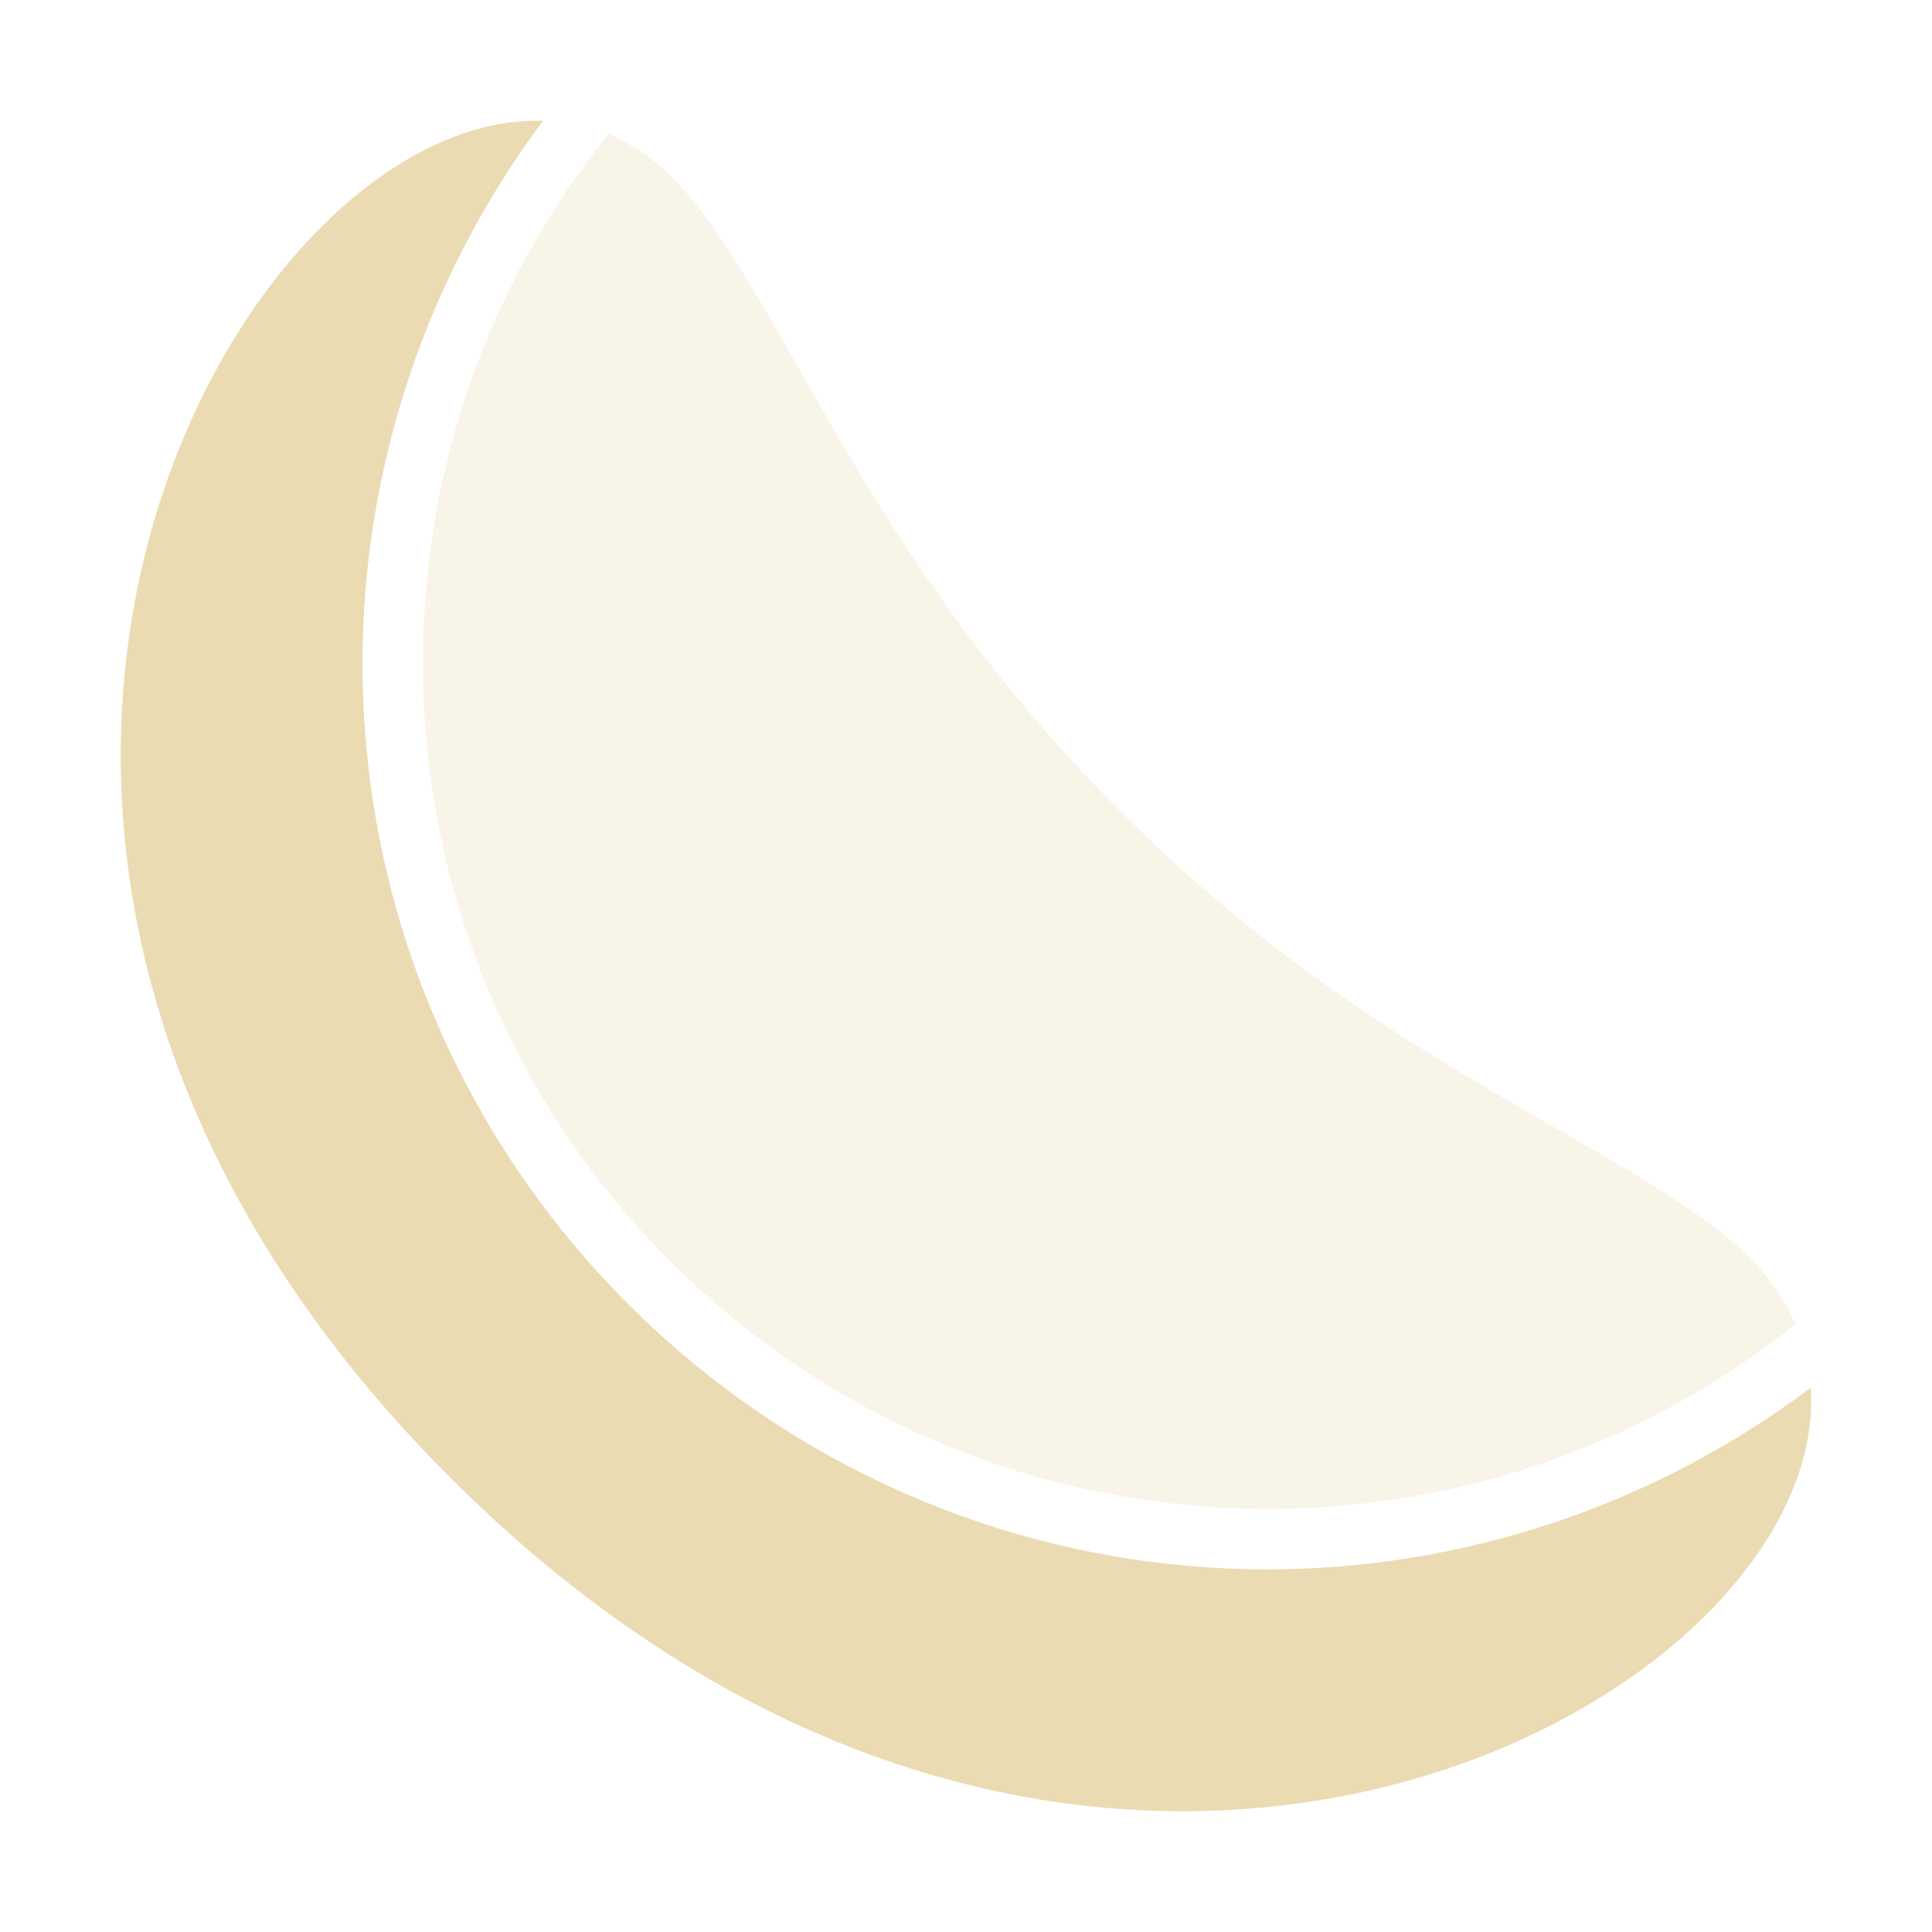
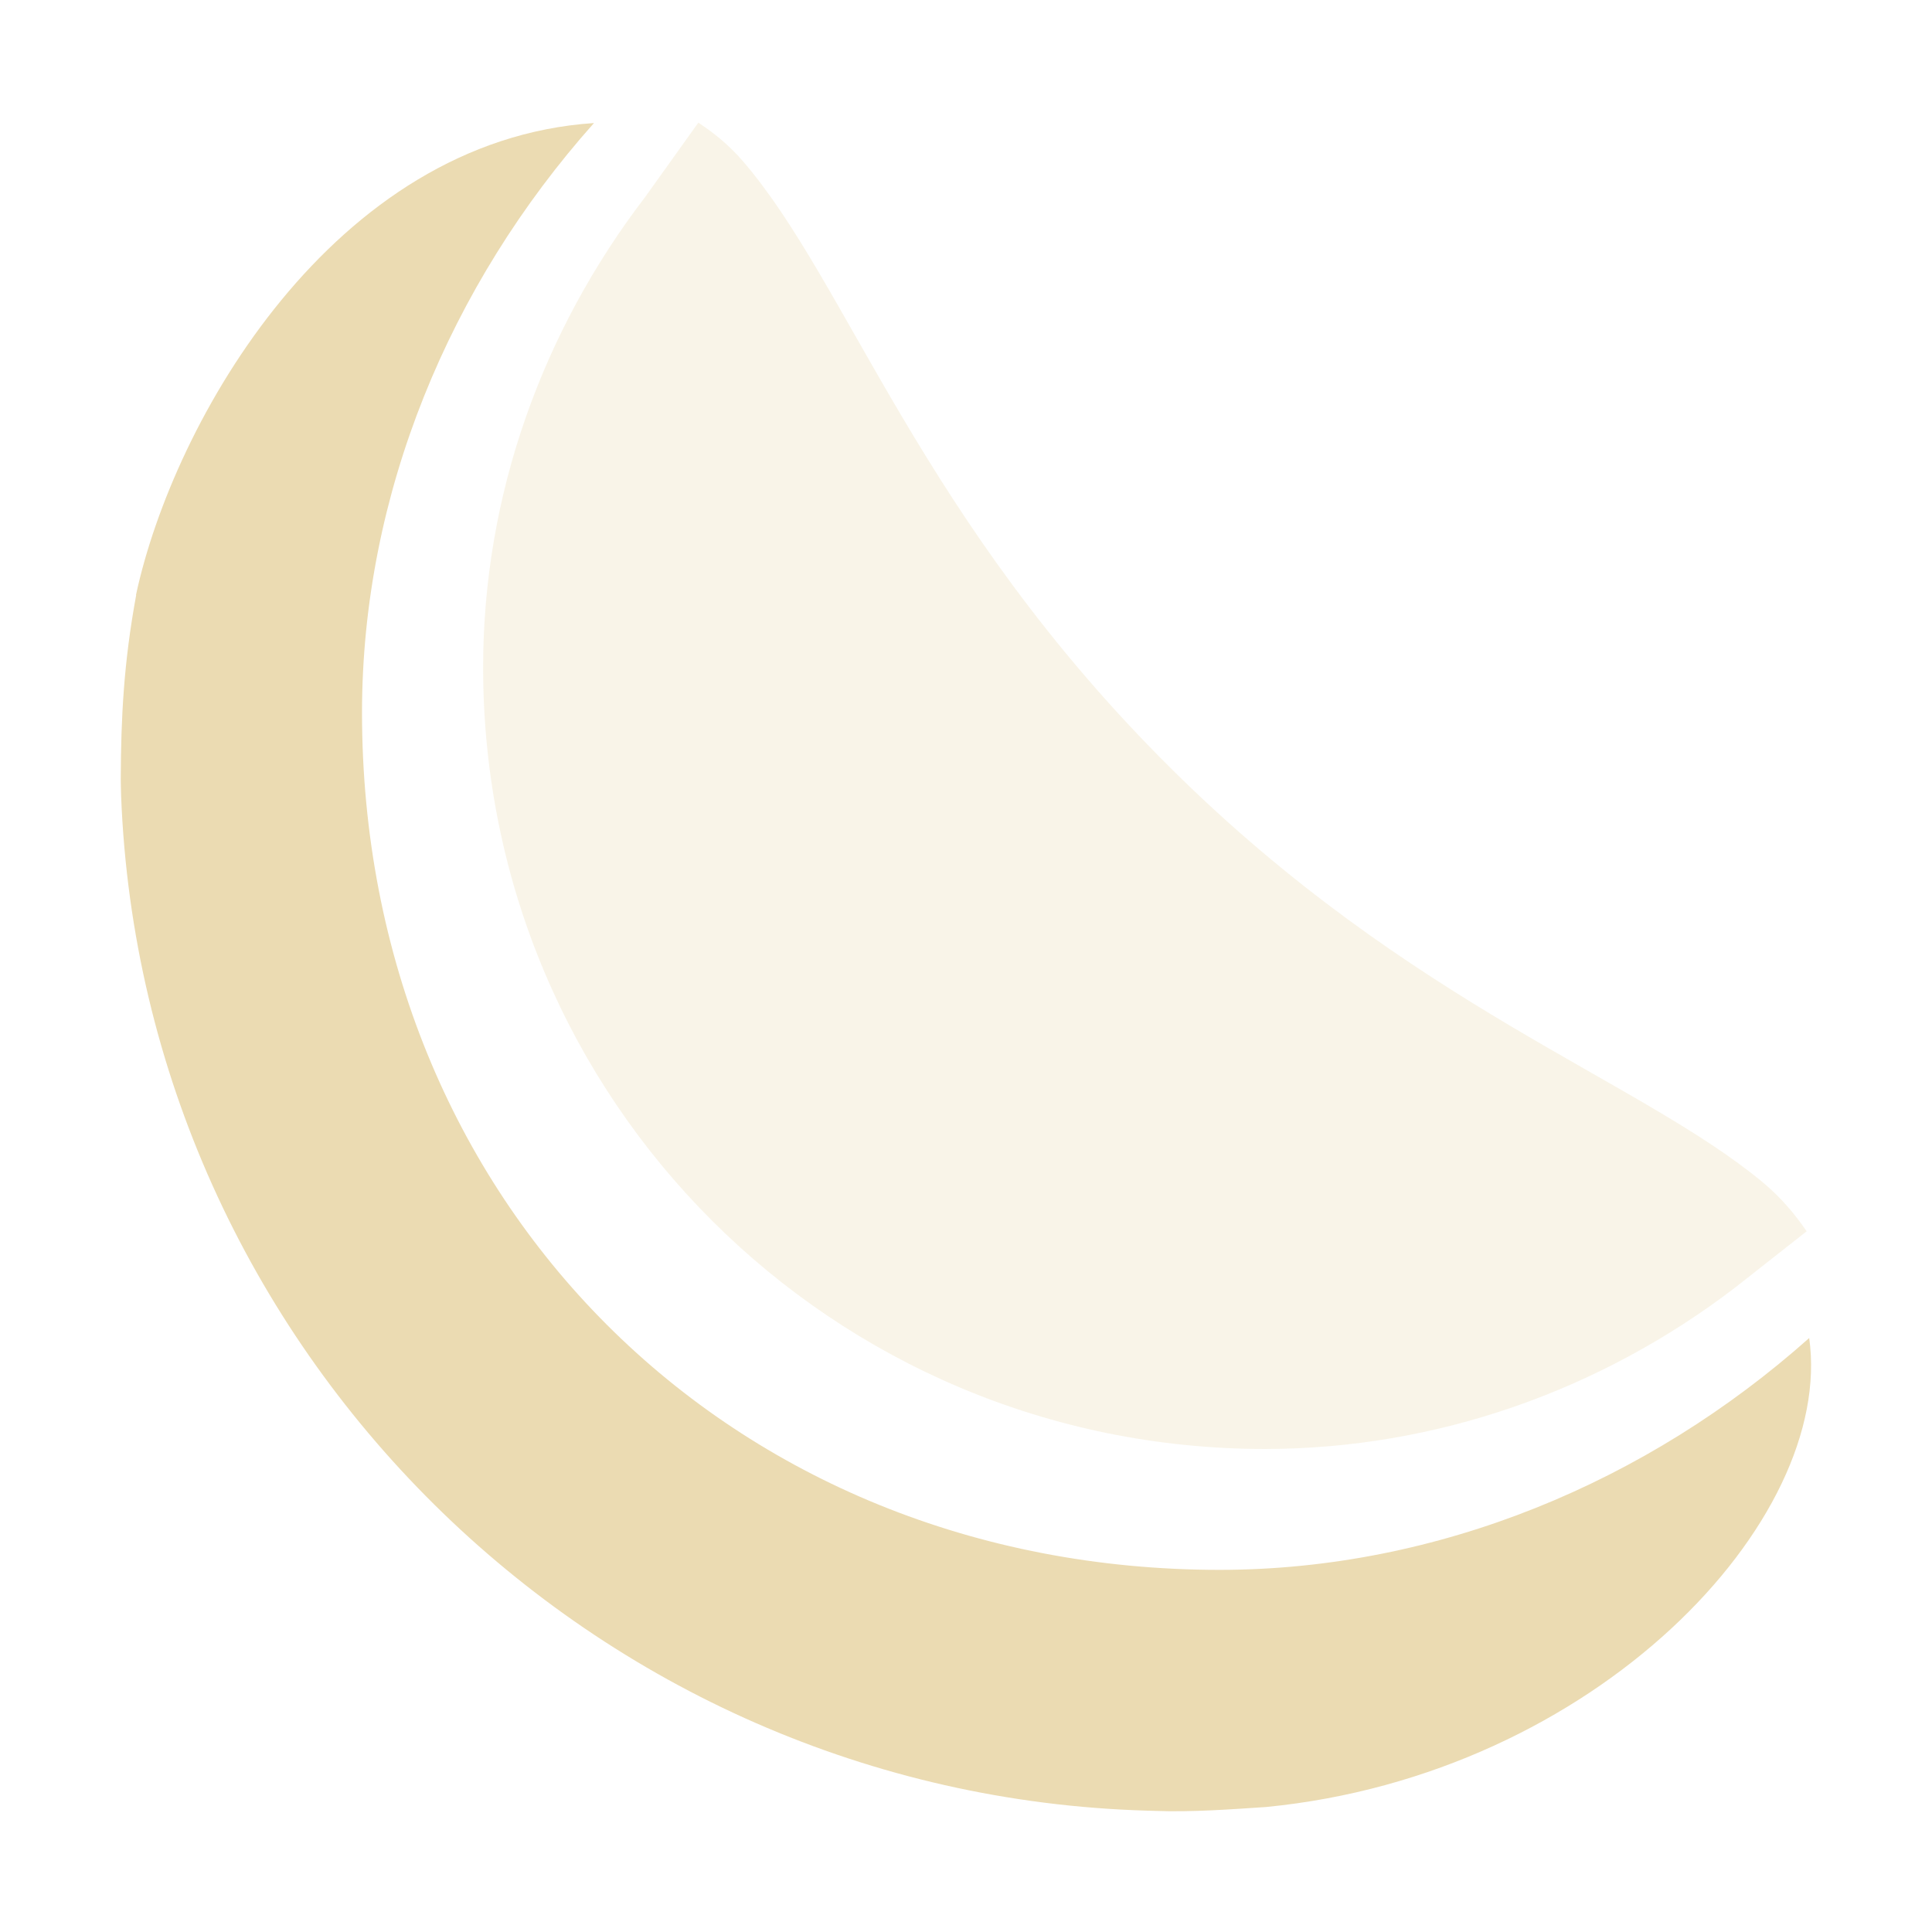
<svg xmlns="http://www.w3.org/2000/svg" width="16" height="16" version="1.1">
  <defs>
-     <style id="current-color-scheme" type="text/css">
-    .ColorScheme-Text { color:#ebdbb2; } .ColorScheme-Highlight { color:#458588; }
-   </style>
+     <style id="current-color-scheme" type="text/css">.ColorScheme-Text { color:#ebdbb2; } .ColorScheme-Highlight { color:#458588; } .ColorScheme-NeutralText { color:#fe8019; } .ColorScheme-PositiveText { color:#689d6a; } .ColorScheme-NegativeText { color:#fb4934; }</style>
  </defs>
-   <path style="fill:currentColor" class="ColorScheme-Text" d="M 4.497,1.001 C 1.922,0.91 -1.503,7.044 3.758,12.266 c 5.245,5.206 11.412,1.843 11.238,-0.774 A 7.503,7.51 0 0 1 10.505,12.997 7.503,7.51 0 0 1 3.002,5.487 7.503,7.51 0 0 1 4.497,1.001 Z" />
-   <path style="fill:currentColor;opacity:0.3" class="ColorScheme-Text" d="M 5.038,1.109 C 4.078,2.308 3.502,3.828 3.502,5.487 c 0,3.877 3.129,7.009 7.002,7.009 1.653,0 3.168,-0.574 4.365,-1.529 C 14.761,10.719 14.59,10.484 14.336,10.273 13.284,9.397 11.343,8.768 9.313,6.753 7.171,4.626 6.56,2.612 5.663,1.572 5.474,1.353 5.262,1.205 5.038,1.109 Z" />
+   <path class="ColorScheme-Text" d="m1.128 4.927c-0.104 0.564-0.126 1.017-0.128 1.526 0.001 0.046 0.001 0.092 0.003 0.138 0.177 4.576 3.905 8.271 8.495 8.404 0.023 9.63e-4 0.045 9.63e-4 0.068 0.002 0.301 0.012 0.644-0.014 0.918-0.032 2.736-0.267 4.711-2.375 4.499-3.884-1.341 1.194-3.072 1.918-4.879 1.92-4.062 0-7.106-3.041-7.106-7.101 8.508e-4 -1.808 0.726-3.54 1.921-4.881-2.157 0.143-3.483 2.465-3.793 3.909z" fill="currentColor" />
+   <path class="ColorScheme-Text" d="m5.783 1.016-0.439 0.614c-0.855 1.116-1.343 2.474-1.343 3.896v0.002c3.646e-4 3.583 2.892 6.472 6.477 6.472 1.418-0.002 2.775-0.484 3.888-1.334l0.596-0.469c-0.097-0.141-0.212-0.28-0.364-0.406-1.026-0.852-2.916-1.461-4.894-3.421-2.087-2.068-2.68-4.027-3.554-5.038-0.114-0.132-0.238-0.231-0.366-0.316z" fill="currentColor" opacity=".3" />
</svg>
